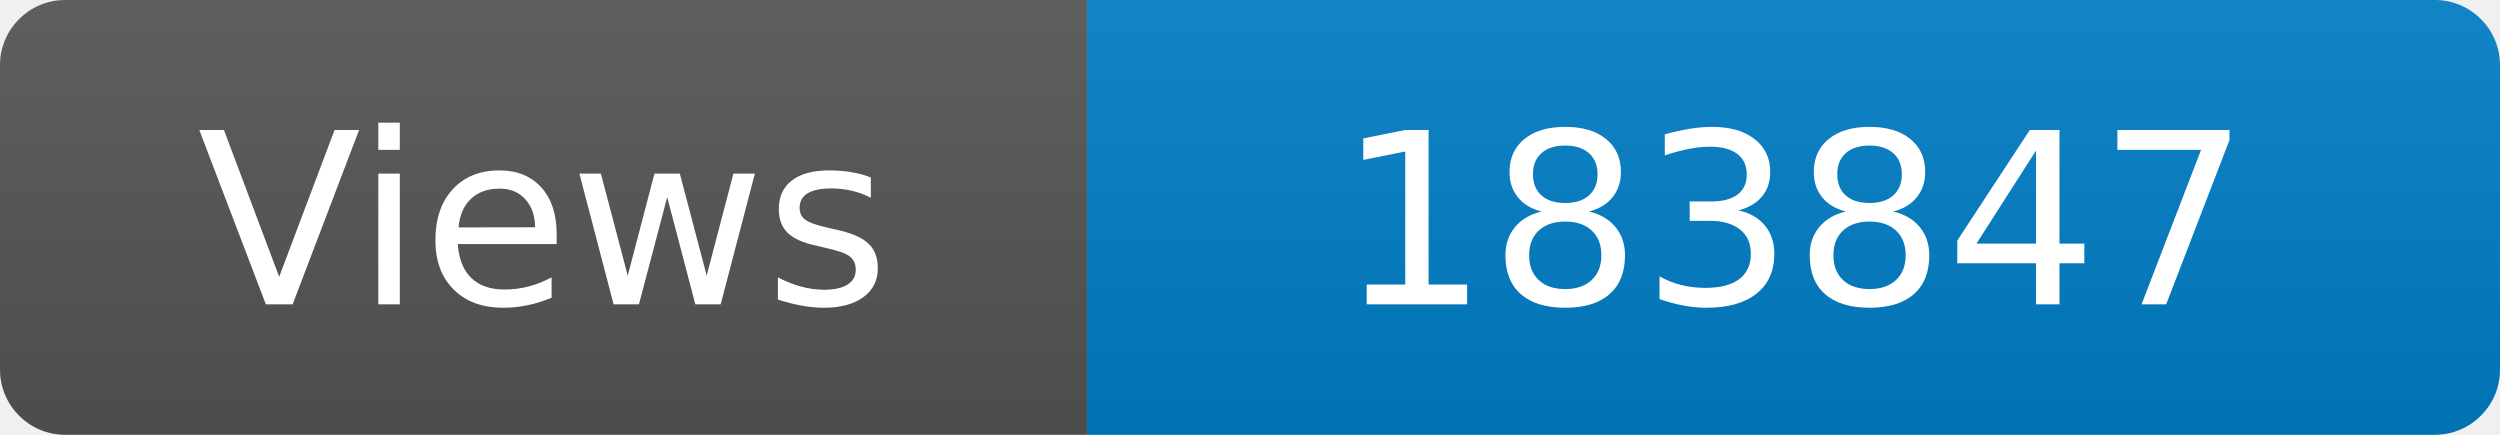
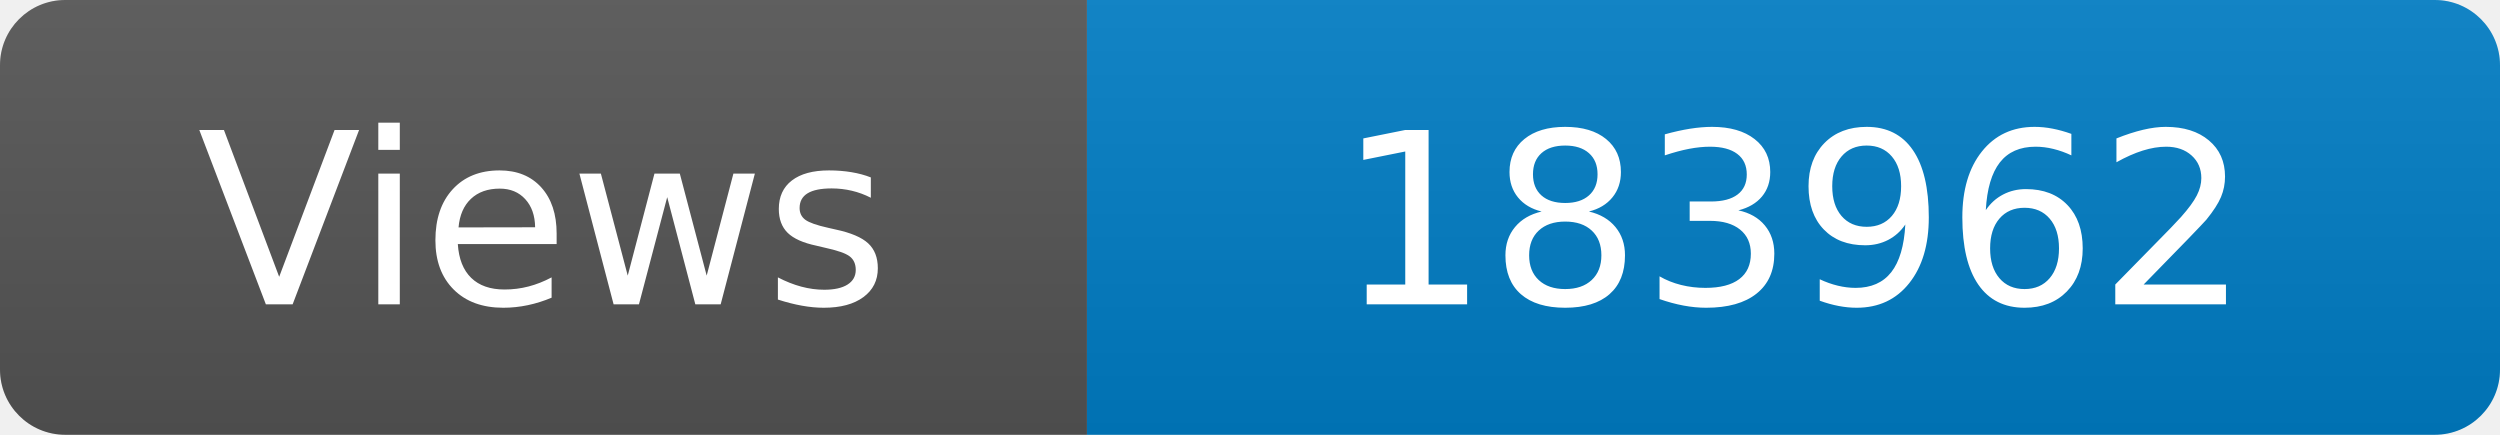
<svg xmlns="http://www.w3.org/2000/svg" width="115" height="20" role="img" aria-label="Maintained?: yes">
  <linearGradient id="s" x2="0" y2="100%">
    <stop offset="0" stop-color="#bbb" stop-opacity=".1" />
    <stop offset="1" stop-opacity=".1" />
  </linearGradient>
  <clipPath id="r">
    <rect width="115" height="20" rx="3" fill="#fff" />
  </clipPath>
  <g clip-path="url(#r)">
    <rect width="50" height="20" fill="#555" />
    <rect x="50" width="160" height="20" fill="#007ec6" />
    <rect width="115" height="20" fill="url(#s)" />
  </g>
  <g fill="#fff" text-anchor="middle" font-family="Verdana,Geneva,DejaVu Sans,sans-serif" font-size="110">
    <text x="250" y="140" transform="scale(.1)" fill="#fff">Views</text>
-     <text x="825" y="140" transform="scale(.1)" fill="#fff">183847</text>
+     <text x="825" y="140" transform="scale(.1)" fill="#fff">183962</text>
  </g>
</svg>
